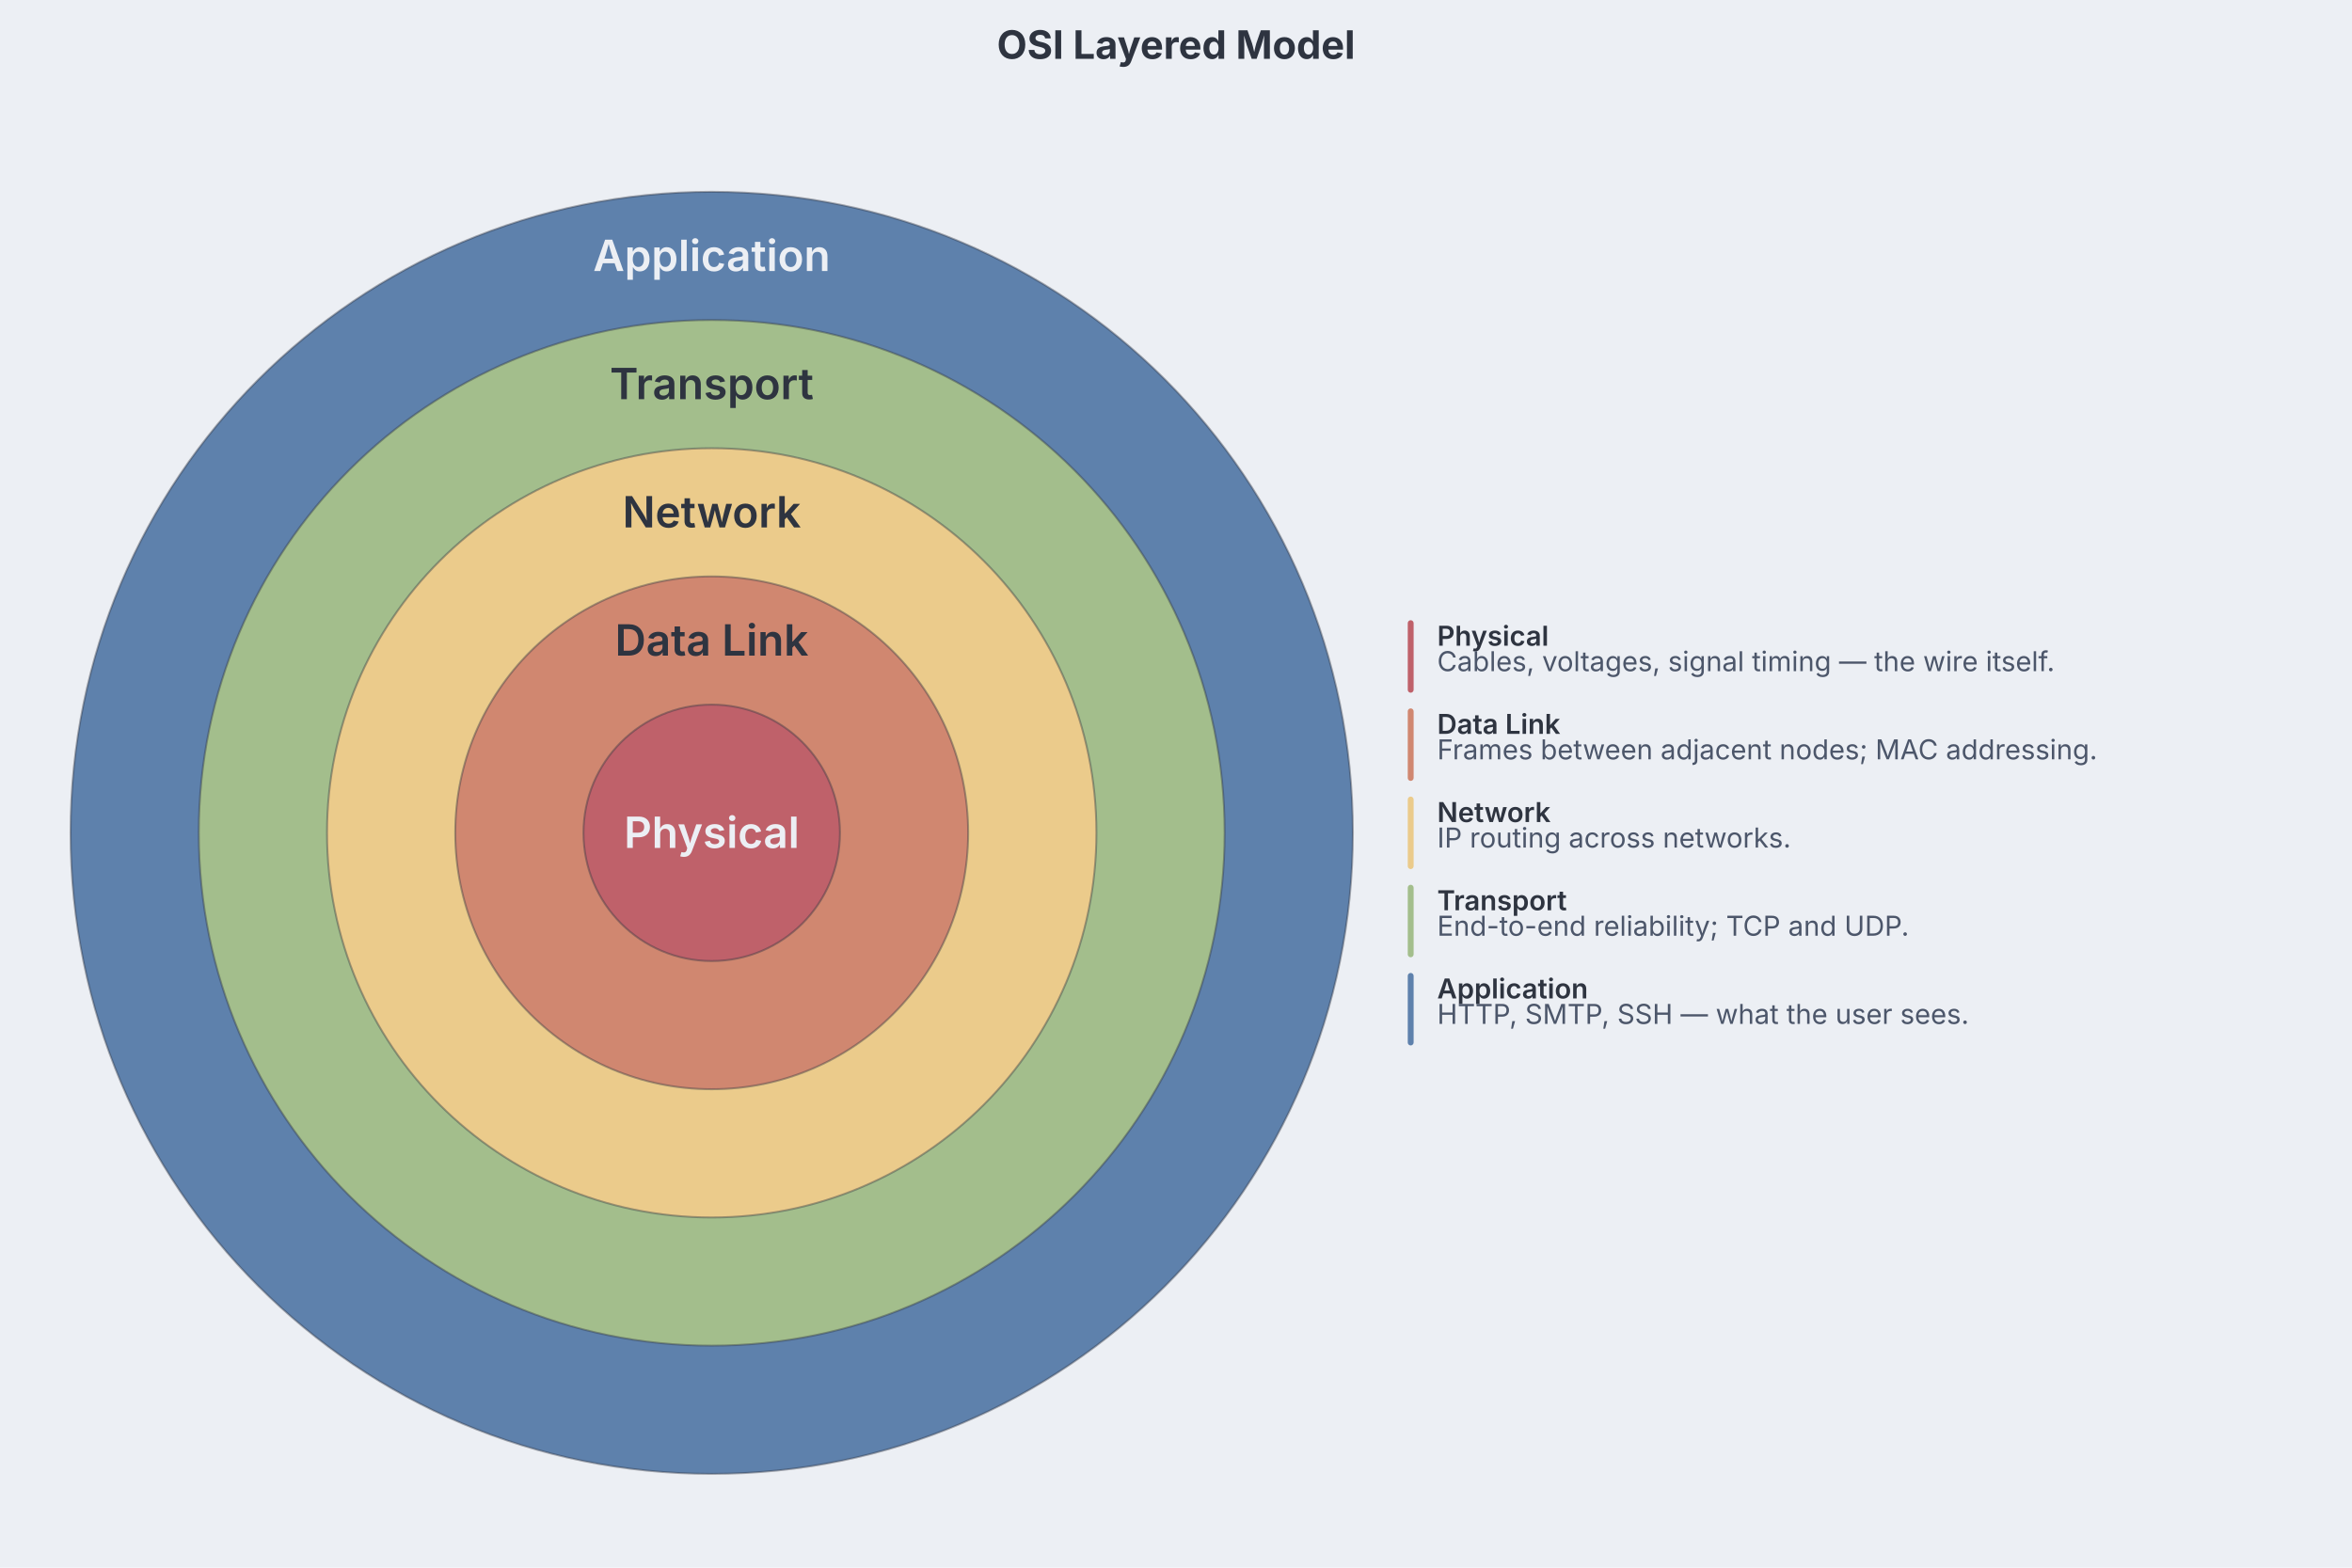
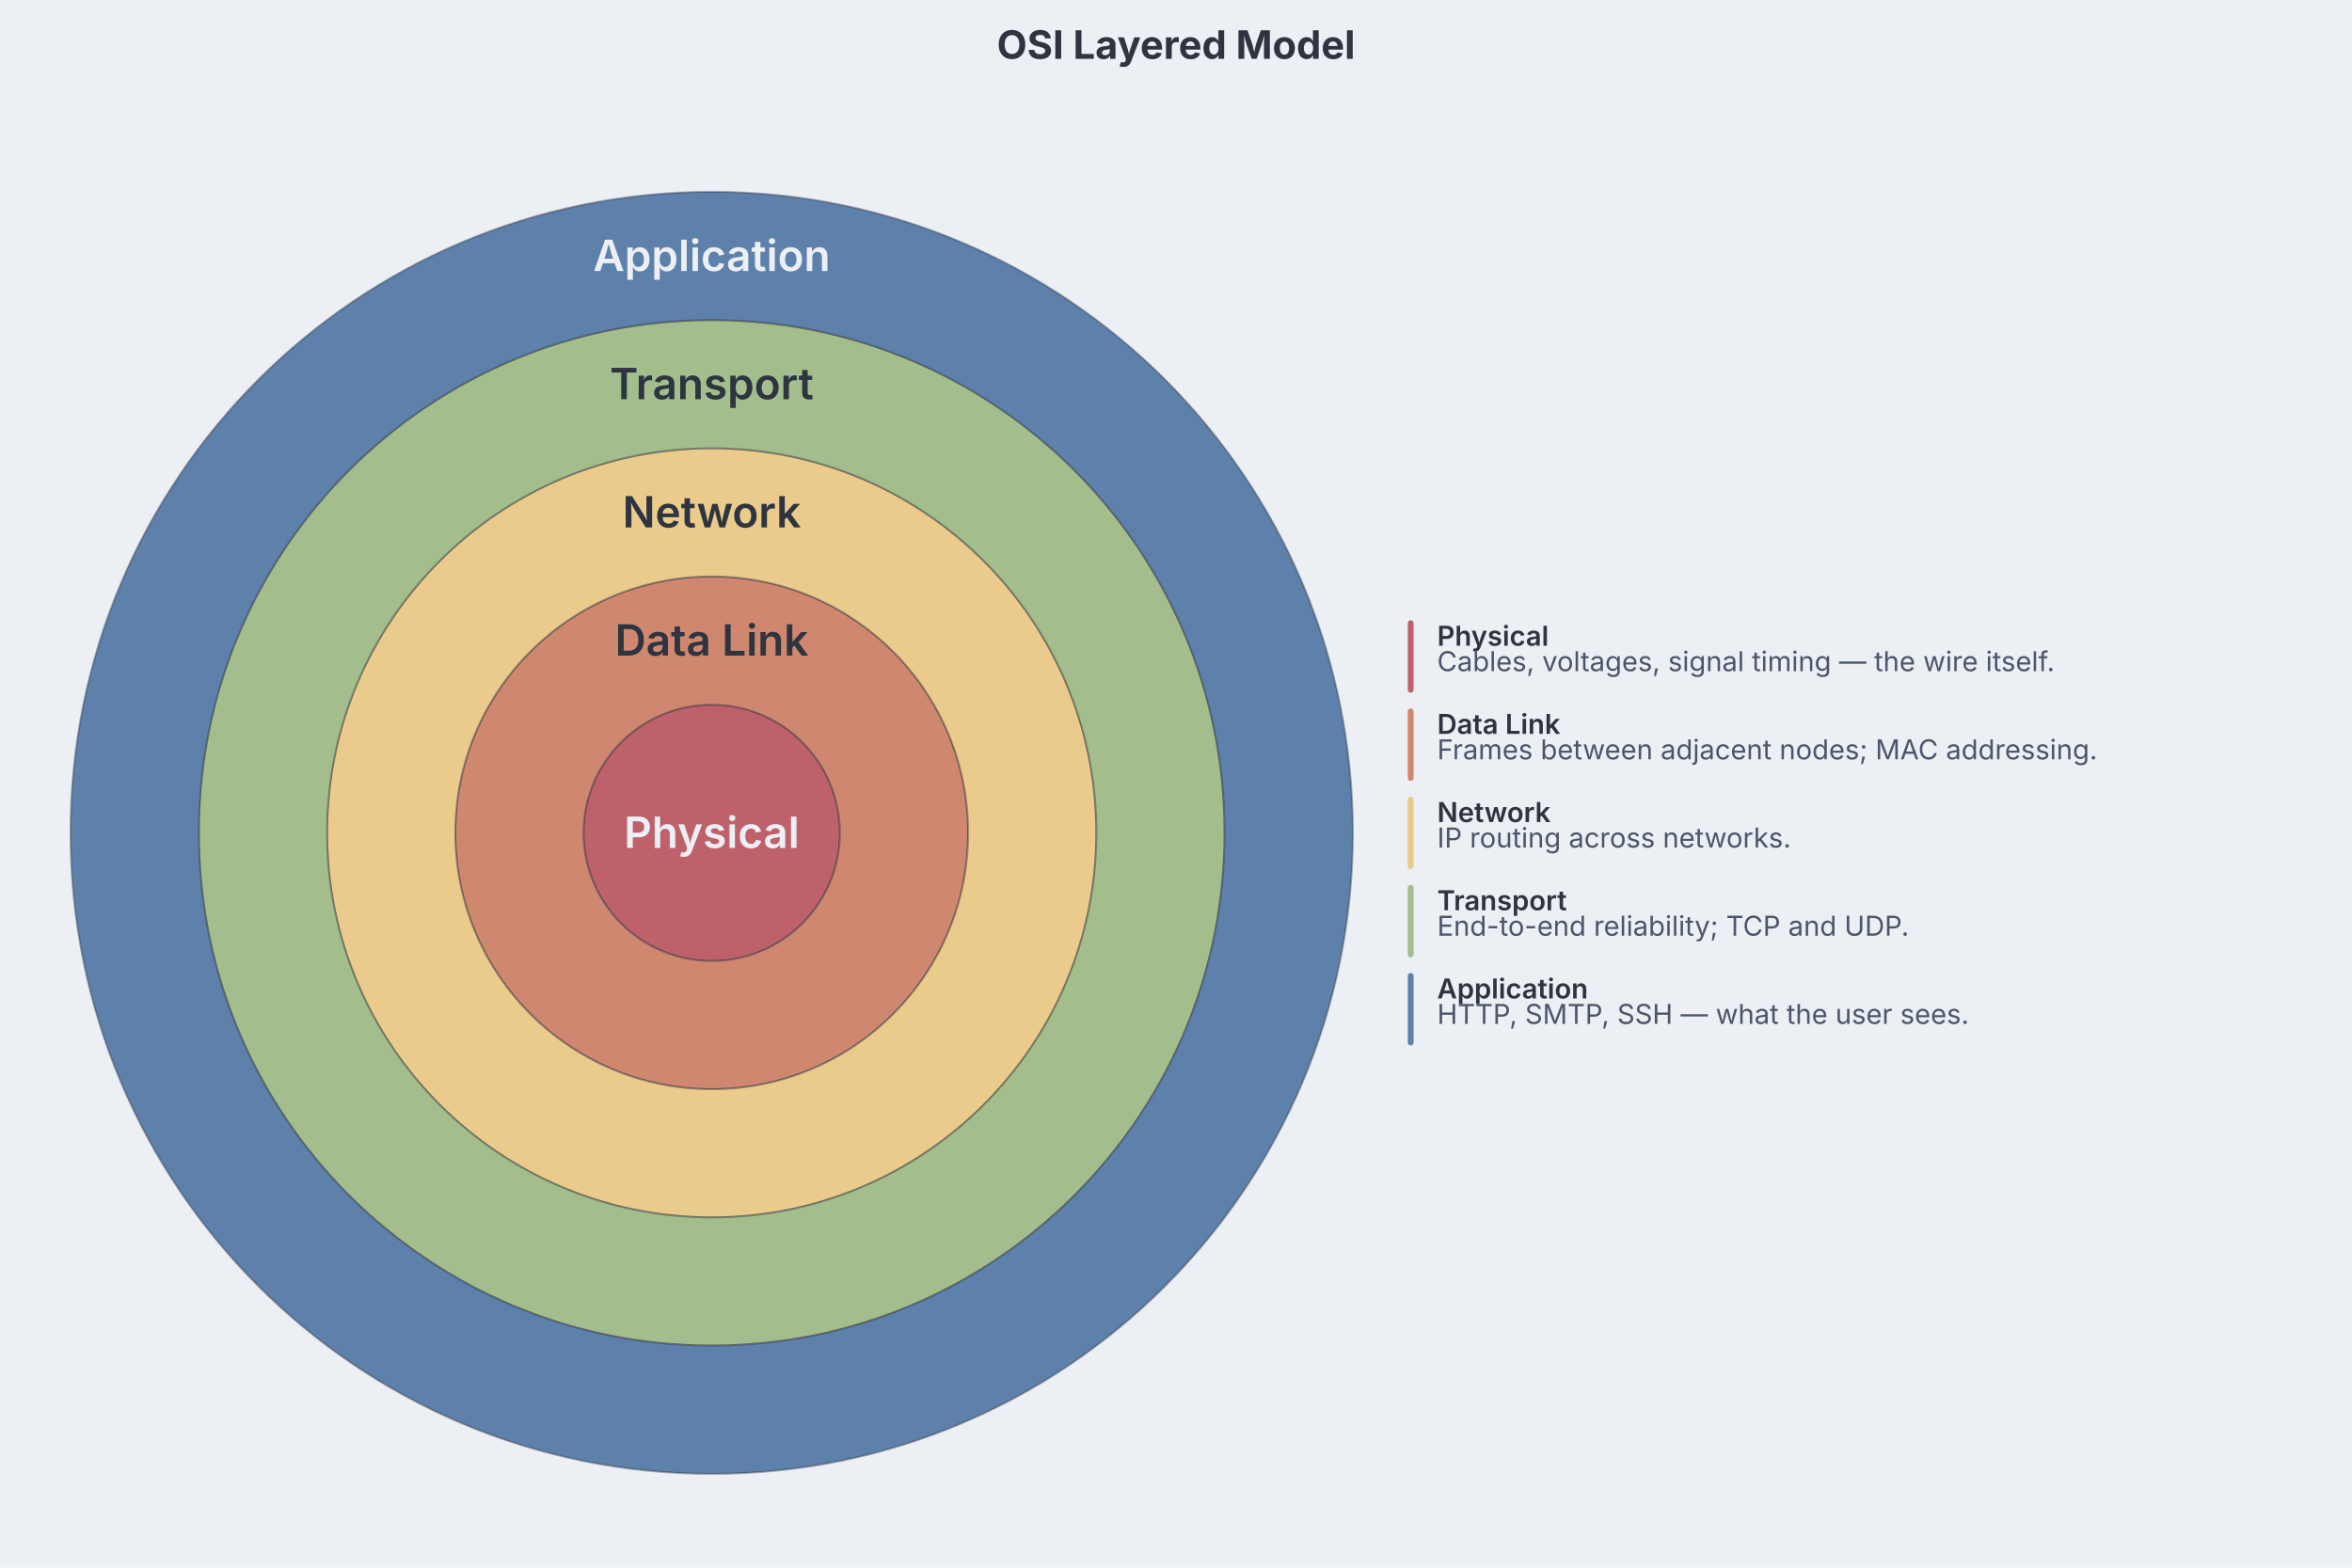
<svg xmlns="http://www.w3.org/2000/svg" width="1200" height="800" style="font-family: Inter, system-ui, Avenir, Helvetica, Arial, sans-serif; background: rgb(236, 239, 244);">
  <rect width="1200" height="800" fill="#eceff4" />
  <text class="chart-title" x="600" y="30" text-anchor="middle" fill="#2e3440" font-family="Inter, system-ui, Avenir, Helvetica, Arial, sans-serif" font-size="20" font-weight="700" data-line-number="1" style="cursor: default;">OSI Layered Model</text>
  <g class="ring-body">
-     <g class="ring-layer" data-line-number="17">
-       <circle cx="363.12" cy="425" r="327.12" fill="#5e81ac" stroke="#2e3440" stroke-width="1" stroke-opacity="0.4" />
-       <text class="ring-label" x="363.12" y="130.592" dy="0.35em" text-anchor="middle" fill="#eceff4" font-family="Inter, system-ui, Avenir, Helvetica, Arial, sans-serif" font-size="22" font-weight="600" style="pointer-events: none;">
-         <tspan>Application</tspan>
+     <g class="ring-layer" data-line-number="5">
+       <circle cx="363.12" cy="425" r="65.424" fill="#bf616a" stroke="#2e3440" stroke-width="1" stroke-opacity="0.4" />
+       <text class="ring-label" x="363.12" y="425" dy="0.35em" text-anchor="middle" fill="#eceff4" font-family="Inter, system-ui, Avenir, Helvetica, Arial, sans-serif" font-size="22" font-weight="600" style="pointer-events: none;">
+         <tspan>Physical</tspan>
+       </text>
+     </g>
+     <g class="ring-layer" data-line-number="8">
+       <path d="M 232.272 425 A 130.848 130.848 0 1 0 493.968 425 A 130.848 130.848 0 1 0 232.272 425 M 297.696 425 A 65.424 65.424 0 1 0 428.544 425 A 65.424 65.424 0 1 0 297.696 425 Z" fill-rule="evenodd" fill="#d08770" stroke="#2e3440" stroke-width="1" stroke-opacity="0.4" />
+       <text class="ring-label" x="363.12" y="326.864" dy="0.35em" text-anchor="middle" fill="#2e3440" font-family="Inter, system-ui, Avenir, Helvetica, Arial, sans-serif" font-size="22" font-weight="600" style="pointer-events: none;">
+         <tspan>Data Link</tspan>
+       </text>
+     </g>
+     <g class="ring-layer" data-line-number="11">
+       <path d="M 166.848 425 A 196.272 196.272 0 1 0 559.392 425 A 196.272 196.272 0 1 0 166.848 425 M 232.272 425 A 130.848 130.848 0 1 0 493.968 425 A 130.848 130.848 0 1 0 232.272 425 Z" fill-rule="evenodd" fill="#ebcb8b" stroke="#2e3440" stroke-width="1" stroke-opacity="0.4" />
+       <text class="ring-label" x="363.12" y="261.44" dy="0.35em" text-anchor="middle" fill="#2e3440" font-family="Inter, system-ui, Avenir, Helvetica, Arial, sans-serif" font-size="22" font-weight="600" style="pointer-events: none;">
+         <tspan>Network</tspan>
      </text>
    </g>
    <g class="ring-layer" data-line-number="14">
-       <circle cx="363.12" cy="425" r="261.696" fill="#a3be8c" stroke="#2e3440" stroke-width="1" stroke-opacity="0.4" />
+       <path d="M 101.424 425 A 261.696 261.696 0 1 0 624.816 425 A 261.696 261.696 0 1 0 101.424 425 M 166.848 425 A 196.272 196.272 0 1 0 559.392 425 A 196.272 196.272 0 1 0 166.848 425 Z" fill-rule="evenodd" fill="#a3be8c" stroke="#2e3440" stroke-width="1" stroke-opacity="0.4" />
      <text class="ring-label" x="363.12" y="196.016" dy="0.35em" text-anchor="middle" fill="#2e3440" font-family="Inter, system-ui, Avenir, Helvetica, Arial, sans-serif" font-size="22" font-weight="600" style="pointer-events: none;">
        <tspan>Transport</tspan>
      </text>
    </g>
-     <g class="ring-layer" data-line-number="11">
-       <circle cx="363.12" cy="425" r="196.272" fill="#ebcb8b" stroke="#2e3440" stroke-width="1" stroke-opacity="0.4" />
-       <text class="ring-label" x="363.12" y="261.44" dy="0.35em" text-anchor="middle" fill="#2e3440" font-family="Inter, system-ui, Avenir, Helvetica, Arial, sans-serif" font-size="22" font-weight="600" style="pointer-events: none;">
-         <tspan>Network</tspan>
-       </text>
-     </g>
-     <g class="ring-layer" data-line-number="8">
-       <circle cx="363.12" cy="425" r="130.848" fill="#d08770" stroke="#2e3440" stroke-width="1" stroke-opacity="0.4" />
-       <text class="ring-label" x="363.12" y="326.864" dy="0.35em" text-anchor="middle" fill="#2e3440" font-family="Inter, system-ui, Avenir, Helvetica, Arial, sans-serif" font-size="22" font-weight="600" style="pointer-events: none;">
-         <tspan>Data Link</tspan>
-       </text>
-     </g>
-     <g class="ring-layer" data-line-number="5">
-       <circle cx="363.12" cy="425" r="65.424" fill="#bf616a" stroke="#2e3440" stroke-width="1" stroke-opacity="0.4" />
-       <text class="ring-label" x="363.12" y="425" dy="0.35em" text-anchor="middle" fill="#eceff4" font-family="Inter, system-ui, Avenir, Helvetica, Arial, sans-serif" font-size="22" font-weight="600" style="pointer-events: none;">
-         <tspan>Physical</tspan>
+     <g class="ring-layer" data-line-number="17">
+       <path d="M 36 425 A 327.12 327.12 0 1 0 690.24 425 A 327.12 327.12 0 1 0 36 425 M 101.424 425 A 261.696 261.696 0 1 0 624.816 425 A 261.696 261.696 0 1 0 101.424 425 Z" fill-rule="evenodd" fill="#5e81ac" stroke="#2e3440" stroke-width="1" stroke-opacity="0.4" />
+       <text class="ring-label" x="363.12" y="130.592" dy="0.35em" text-anchor="middle" fill="#eceff4" font-family="Inter, system-ui, Avenir, Helvetica, Arial, sans-serif" font-size="22" font-weight="600" style="pointer-events: none;">
+         <tspan>Application</tspan>
      </text>
    </g>
  </g>
  <g class="ring-descriptions">
    <g class="ring-desc" data-line-number="5">
      <rect x="718.24" y="316.5" width="3" height="37" rx="1.5" fill="#bf616a" />
      <text x="733.24" y="329.5" text-anchor="start" fill="#2e3440" font-family="Inter, system-ui, Avenir, Helvetica, Arial, sans-serif" font-size="14" font-weight="600">
        <tspan>Physical</tspan>
      </text>
      <text x="733.24" y="342.5" text-anchor="start" fill="#4c566a" font-family="Inter, system-ui, Avenir, Helvetica, Arial, sans-serif" font-size="14">
        <tspan>Cables, voltages, signal timing — the wire itself.</tspan>
      </text>
    </g>
    <g class="ring-desc" data-line-number="8">
      <rect x="718.24" y="361.5" width="3" height="37" rx="1.5" fill="#d08770" />
      <text x="733.24" y="374.5" text-anchor="start" fill="#2e3440" font-family="Inter, system-ui, Avenir, Helvetica, Arial, sans-serif" font-size="14" font-weight="600">
        <tspan>Data Link</tspan>
      </text>
      <text x="733.24" y="387.5" text-anchor="start" fill="#4c566a" font-family="Inter, system-ui, Avenir, Helvetica, Arial, sans-serif" font-size="14">
        <tspan>Frames between adjacent nodes; MAC addressing.</tspan>
      </text>
    </g>
    <g class="ring-desc" data-line-number="11">
      <rect x="718.24" y="406.5" width="3" height="37" rx="1.5" fill="#ebcb8b" />
      <text x="733.24" y="419.5" text-anchor="start" fill="#2e3440" font-family="Inter, system-ui, Avenir, Helvetica, Arial, sans-serif" font-size="14" font-weight="600">
        <tspan>Network</tspan>
      </text>
      <text x="733.24" y="432.5" text-anchor="start" fill="#4c566a" font-family="Inter, system-ui, Avenir, Helvetica, Arial, sans-serif" font-size="14">
        <tspan>IP routing across networks.</tspan>
      </text>
    </g>
    <g class="ring-desc" data-line-number="14">
      <rect x="718.24" y="451.5" width="3" height="37" rx="1.5" fill="#a3be8c" />
      <text x="733.24" y="464.5" text-anchor="start" fill="#2e3440" font-family="Inter, system-ui, Avenir, Helvetica, Arial, sans-serif" font-size="14" font-weight="600">
        <tspan>Transport</tspan>
      </text>
      <text x="733.24" y="477.5" text-anchor="start" fill="#4c566a" font-family="Inter, system-ui, Avenir, Helvetica, Arial, sans-serif" font-size="14">
        <tspan>End-to-end reliability; TCP and UDP.</tspan>
      </text>
    </g>
    <g class="ring-desc" data-line-number="17">
      <rect x="718.24" y="496.5" width="3" height="37" rx="1.5" fill="#5e81ac" />
      <text x="733.24" y="509.5" text-anchor="start" fill="#2e3440" font-family="Inter, system-ui, Avenir, Helvetica, Arial, sans-serif" font-size="14" font-weight="600">
        <tspan>Application</tspan>
      </text>
      <text x="733.24" y="522.5" text-anchor="start" fill="#4c566a" font-family="Inter, system-ui, Avenir, Helvetica, Arial, sans-serif" font-size="14">
        <tspan>HTTP, SMTP, SSH — what the user sees.</tspan>
      </text>
    </g>
  </g>
</svg>
